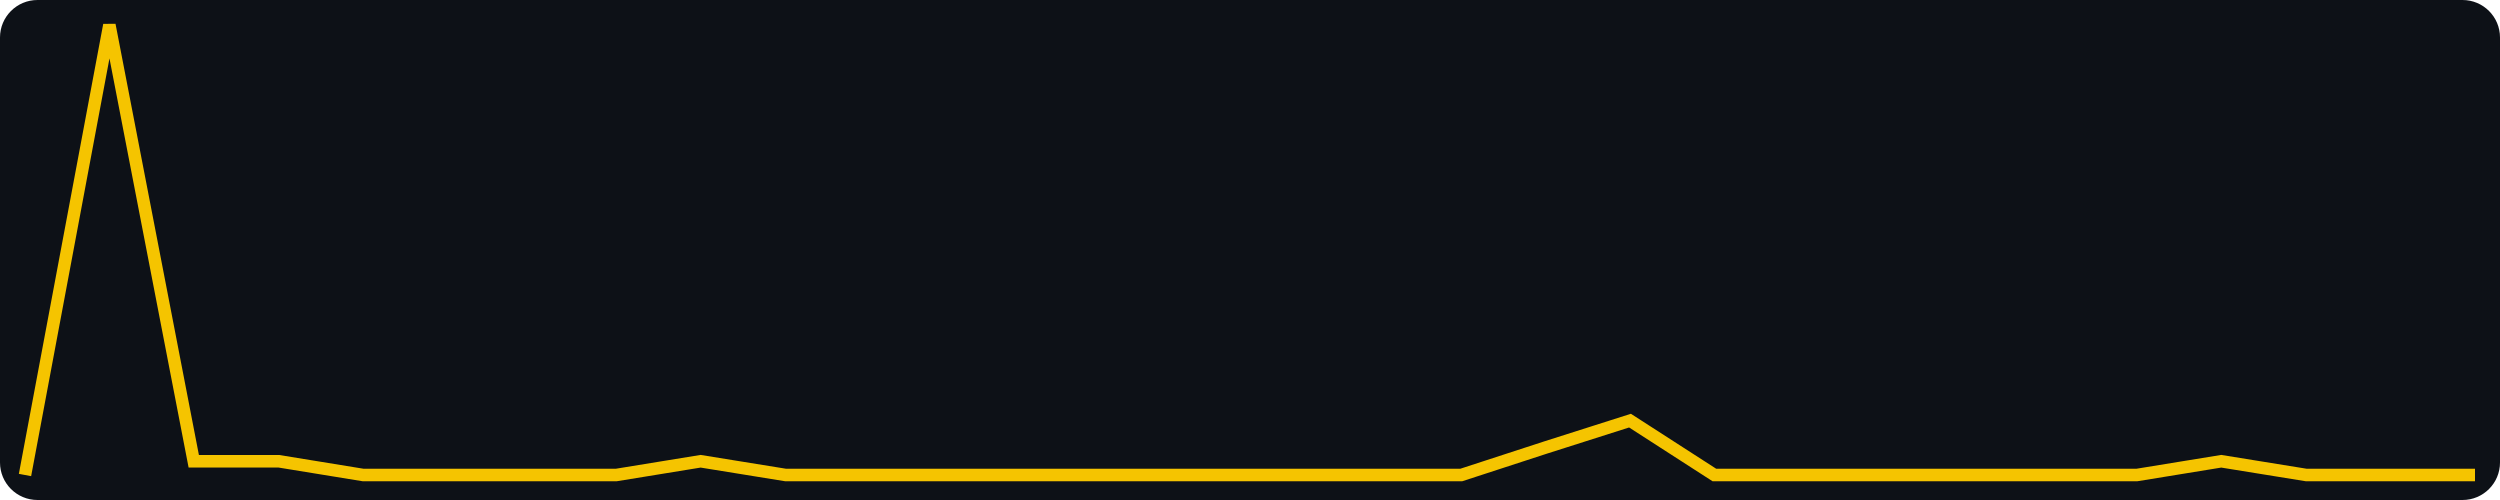
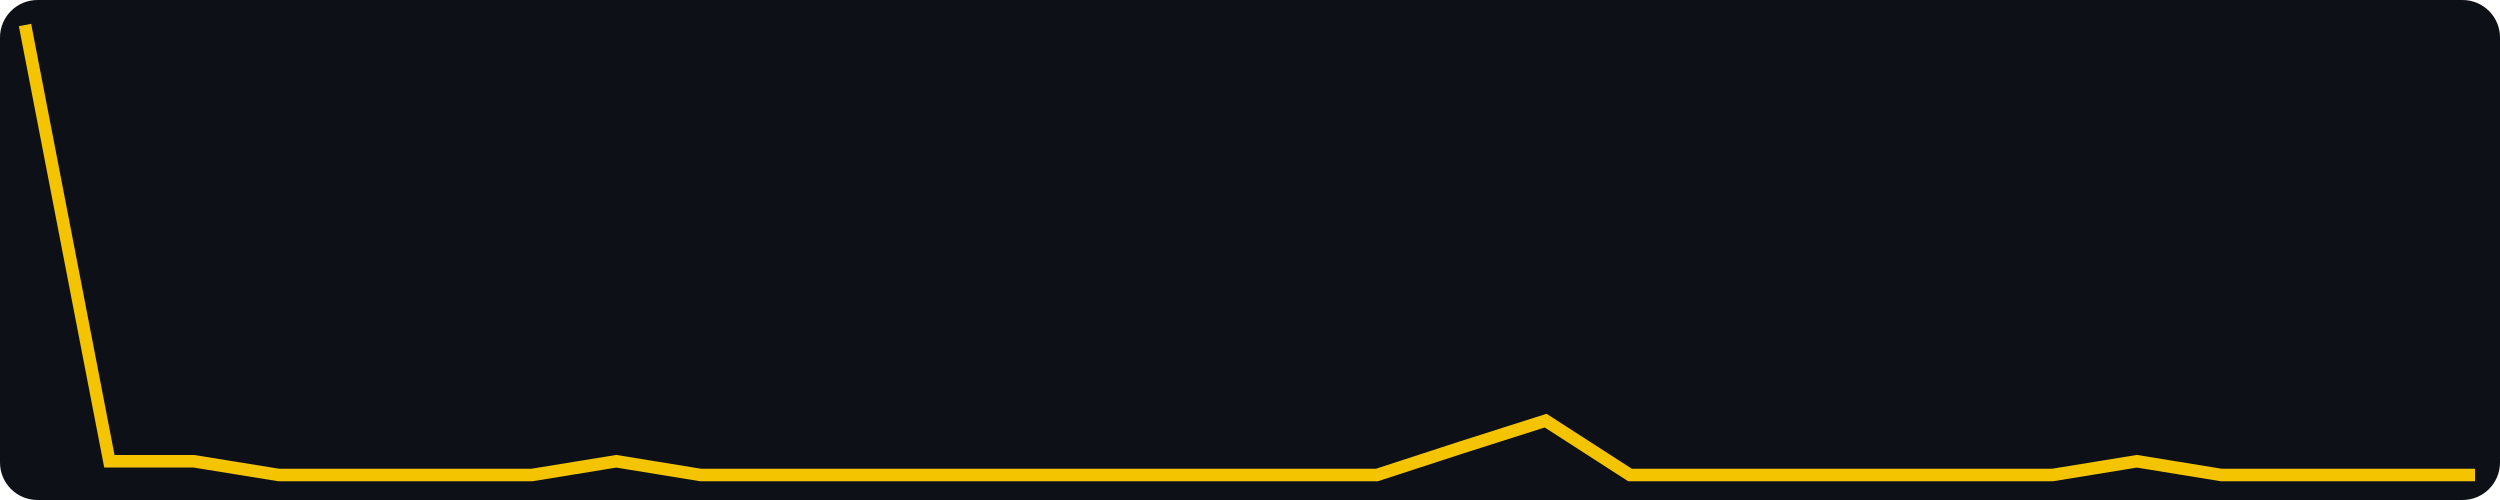
<svg xmlns="http://www.w3.org/2000/svg" width="400" height="80" viewBox="0 0 400 80" role="img" aria-label="views, last 30 days, max 33">
  <rect width="400" height="80" fill="#0d1117" rx="6" />
-   <polyline fill="none" stroke="#f5c400" stroke-width="2" points="4.0,76.0 17.5,4.0 31.0,73.8 44.6,73.8 58.1,76.0 71.6,76.0 85.1,76.0 98.6,76.0 112.1,73.8 125.7,76.0 139.2,76.0 152.7,76.0 166.2,76.0 179.7,76.0 193.2,76.0 206.8,76.0 220.3,76.0 233.8,76.0 247.3,71.6 260.8,67.3 274.3,76.0 287.9,76.0 301.4,76.0 314.9,76.0 328.4,76.0 341.9,76.0 355.4,73.8 369.0,76.0 382.5,76.0 396.0,76.0" />
+   <polyline fill="none" stroke="#f5c400" stroke-width="2" points="4.0,4.0 17.5,73.8 31.0,73.8 44.6,76.0 58.1,76.0 71.6,76.0 85.1,76.0 98.6,73.8 112.1,76.0 125.7,76.0 139.2,76.0 152.7,76.0 166.2,76.0 179.7,76.0 193.2,76.0 206.8,76.0 220.3,76.0 233.8,71.6 247.3,67.3 260.8,76.0 274.3,76.0 287.9,76.0 301.4,76.0 314.9,76.0 328.4,76.0 341.9,73.8 355.4,76.0 369.0,76.0 382.5,76.0 396.0,76.0" />
</svg>
